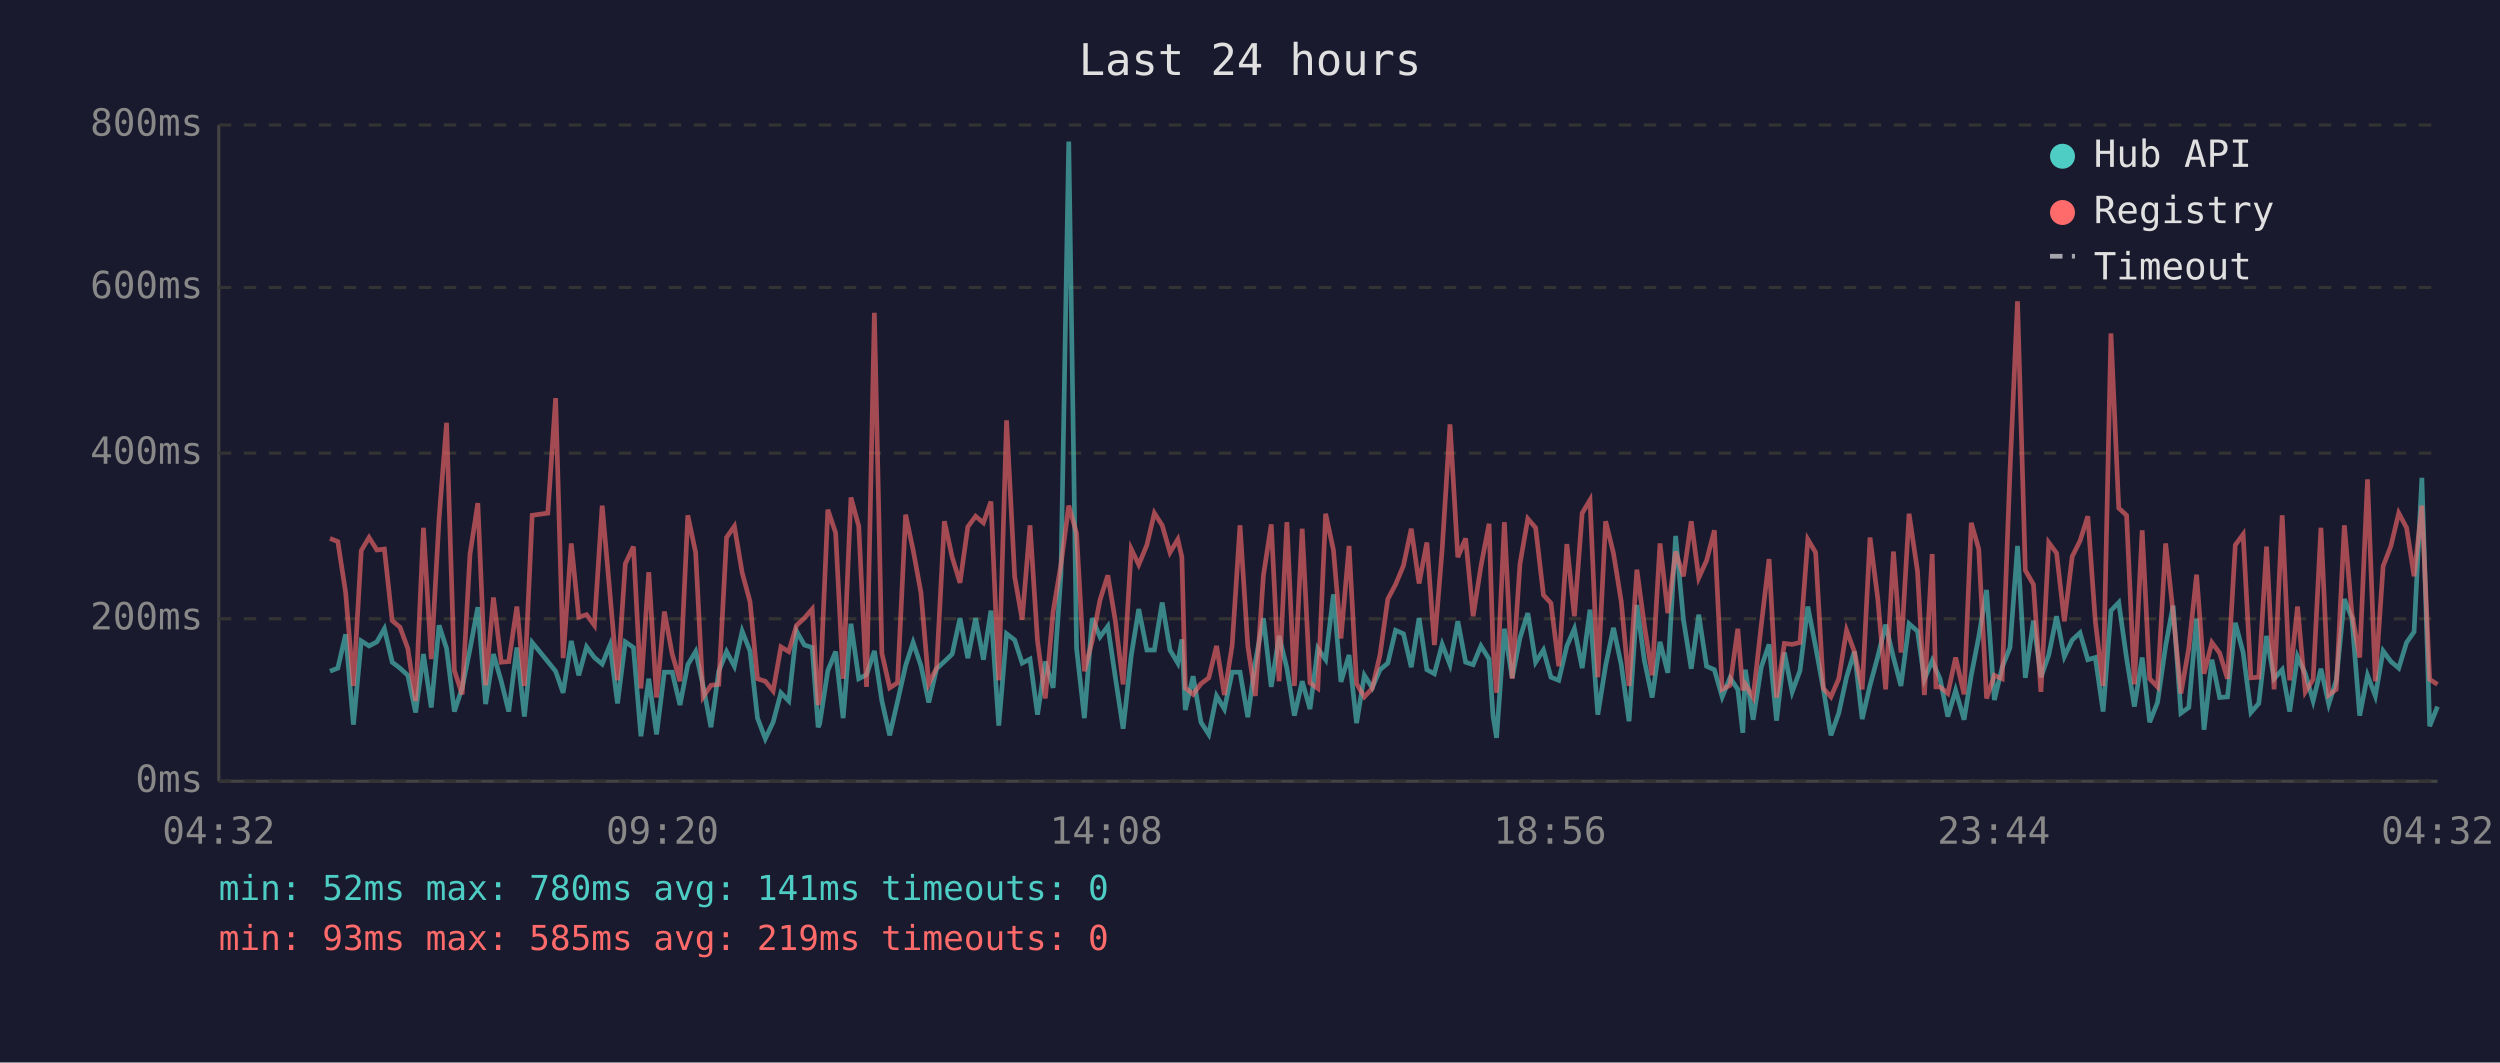
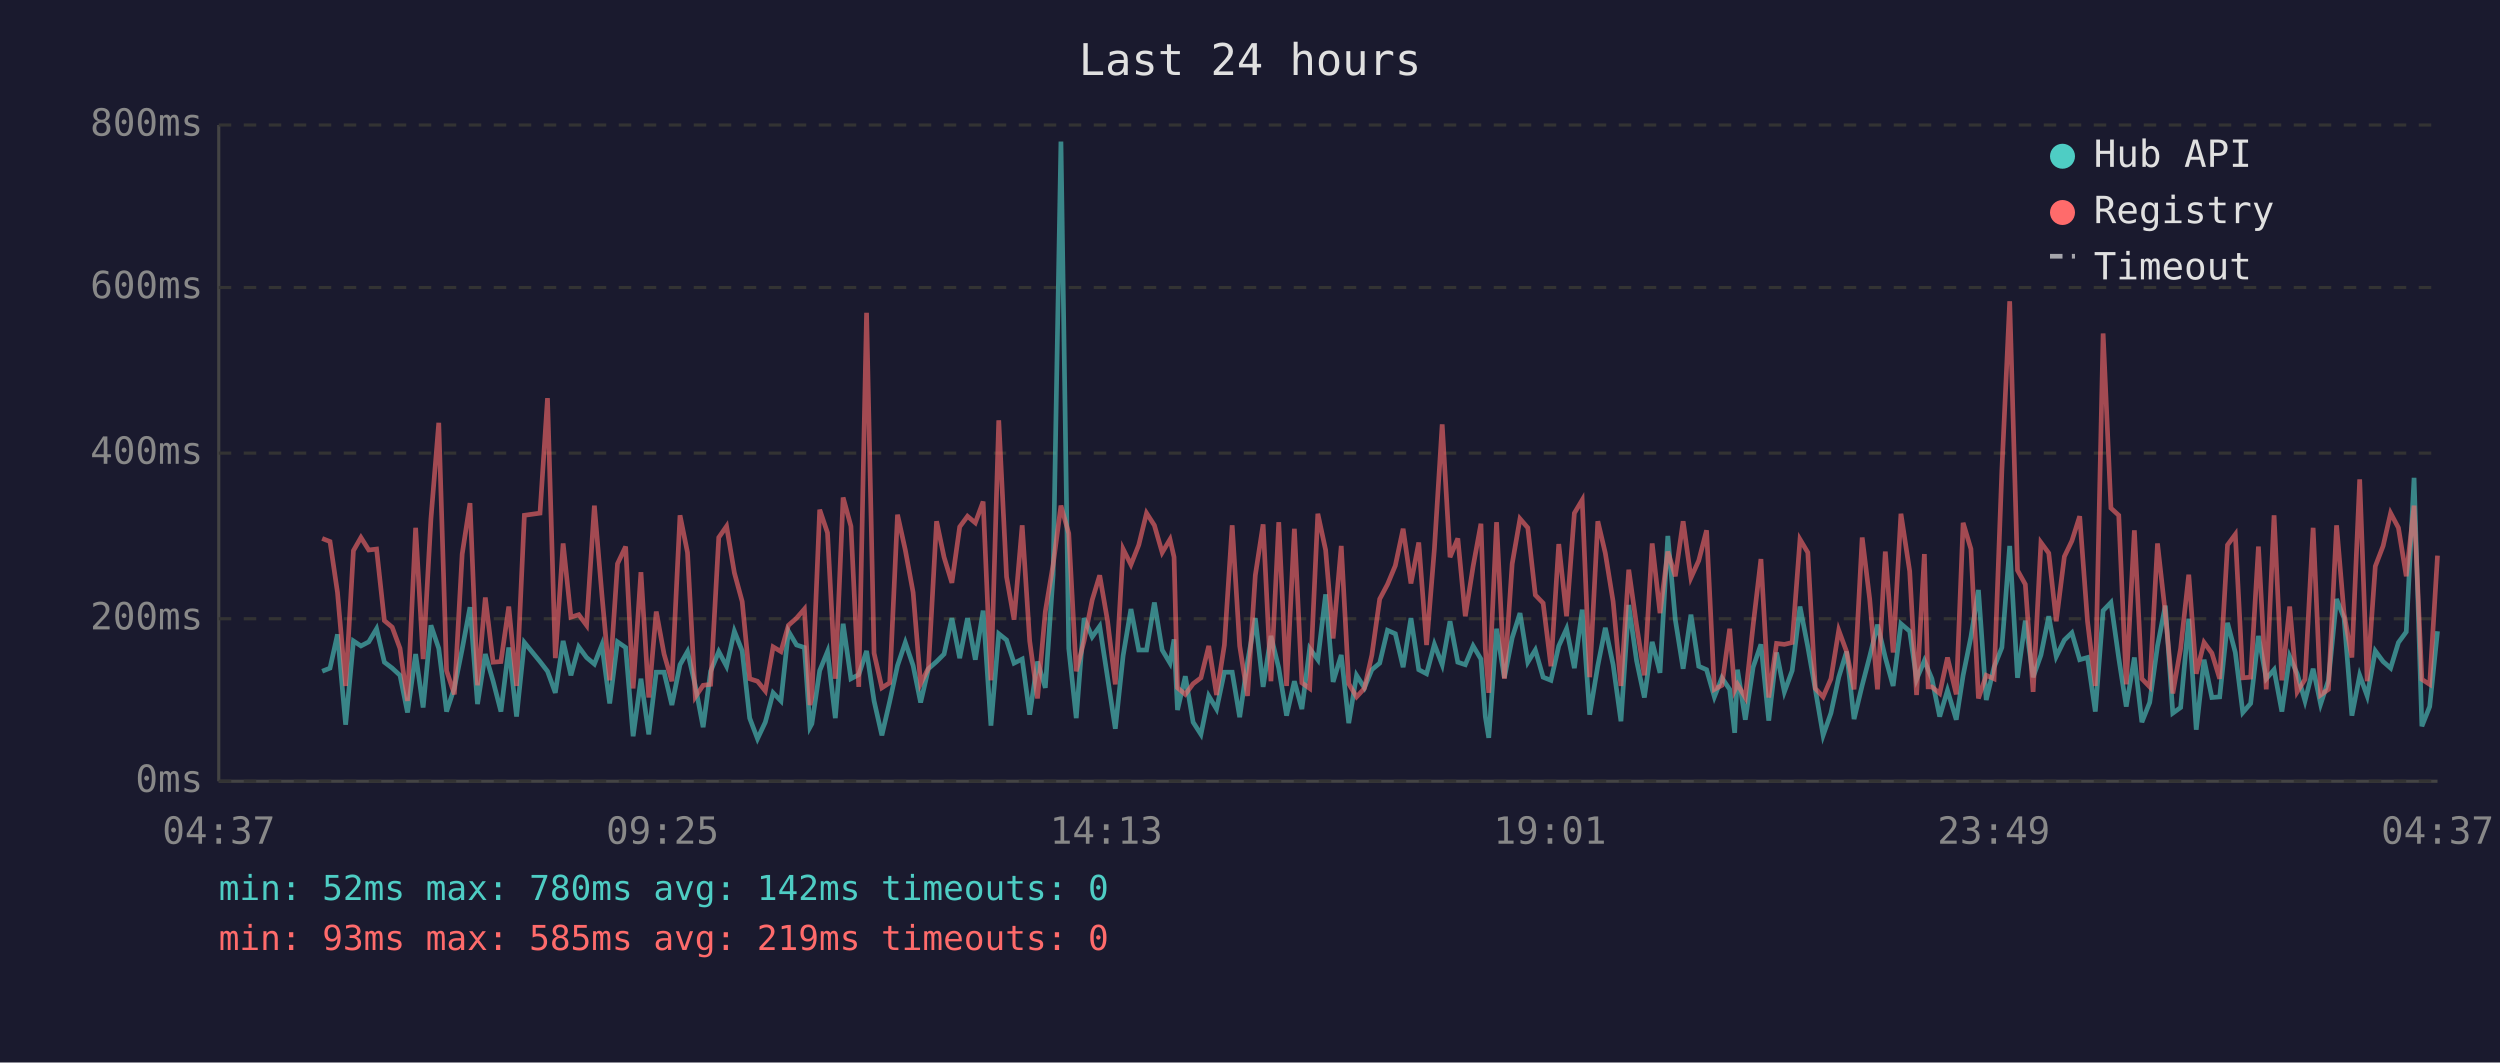
<svg xmlns="http://www.w3.org/2000/svg" viewBox="0 0 800 340" font-family="monospace" font-size="12">
  <rect width="800" height="340" fill="#1a1a2e" />
  <text x="400" y="24" fill="#e0e0e0" font-size="14" text-anchor="middle">Last 24 hours</text>
  <line x1="70" y1="40" x2="70" y2="250" stroke="#444" stroke-width="1" />
  <line x1="70" y1="250" x2="780" y2="250" stroke="#444" stroke-width="1" />
  <line x1="70" y1="250" x2="780" y2="250" stroke="#333" stroke-width="1" stroke-dasharray="4" />
  <text x="65" y="250" fill="#888" text-anchor="end" dominant-baseline="middle">0ms</text>
  <line x1="70" y1="198" x2="780" y2="198" stroke="#333" stroke-width="1" stroke-dasharray="4" />
  <text x="65" y="198" fill="#888" text-anchor="end" dominant-baseline="middle">200ms</text>
  <line x1="70" y1="145" x2="780" y2="145" stroke="#333" stroke-width="1" stroke-dasharray="4" />
  <text x="65" y="145" fill="#888" text-anchor="end" dominant-baseline="middle">400ms</text>
  <line x1="70" y1="92" x2="780" y2="92" stroke="#333" stroke-width="1" stroke-dasharray="4" />
  <text x="65" y="92" fill="#888" text-anchor="end" dominant-baseline="middle">600ms</text>
  <line x1="70" y1="40" x2="780" y2="40" stroke="#333" stroke-width="1" stroke-dasharray="4" />
  <text x="65" y="40" fill="#888" text-anchor="end" dominant-baseline="middle">800ms</text>
-   <text x="70" y="270" fill="#888" text-anchor="middle">04:32</text>
-   <text x="212" y="270" fill="#888" text-anchor="middle">09:20</text>
-   <text x="354" y="270" fill="#888" text-anchor="middle">14:08</text>
-   <text x="496" y="270" fill="#888" text-anchor="middle">18:56</text>
-   <text x="638" y="270" fill="#888" text-anchor="middle">23:44</text>
-   <text x="780" y="270" fill="#888" text-anchor="middle">04:32</text>
-   <polyline points="105.6,214.8 108.1,213.8 110.6,203.0 113.1,231.9 115.6,205.1 118.1,206.7 120.6,205.4 123.0,201.2 125.5,211.9 128.0,213.8 130.5,216.1 133.0,228.0 135.5,209.3 138.0,226.4 140.5,200.1 142.9,207.5 145.4,227.7 147.9,220.1 150.4,207.7 152.9,194.3 155.4,225.3 157.9,209.3 160.4,218.0 162.8,227.7 165.4,207.2 167.8,229.3 170.3,205.6 175.3,211.7 177.8,214.8 180.2,221.7 182.8,205.1 185.2,216.1 187.7,207.0 190.2,210.4 192.7,212.5 195.2,206.4 197.6,225.1 200.1,205.4 202.7,207.2 205.1,235.6 207.6,217.2 210.1,235.0 212.6,215.1 215.1,215.1 217.6,225.6 220.1,212.7 222.6,208.5 225.0,219.5 227.5,232.7 230.0,214.8 232.5,208.5 235.0,213.2 237.5,202.0 240.0,208.3 242.4,229.8 244.9,236.4 247.4,231.1 249.9,221.7 252.4,224.3 254.9,202.0 257.4,206.4 259.9,207.2 261.8,232.7 262.3,231.6 264.9,214.6 267.4,208.5 269.8,229.8 272.3,199.6 274.8,217.2 277.3,215.9 279.8,208.3 282.2,224.3 284.7,235.3 287.2,224.5 289.8,213.0 292.2,205.6 294.7,213.0 297.2,224.8 299.7,214.0 302.2,211.7 304.7,209.3 307.2,197.8 309.7,210.6 312.2,197.8 314.7,211.1 317.1,195.4 319.6,232.2 322.1,202.8 324.7,204.8 327.1,212.2 329.6,210.9 332.0,228.7 334.5,211.7 337.0,220.1 339.5,183.9 342.0,45.3 344.5,207.5 347.0,229.8 349.5,197.8 352.0,203.8 354.5,200.4 356.9,216.7 359.4,233.2 362.0,209.8 364.4,194.9 367.0,208.0 369.4,208.0 371.9,192.8 374.4,208.0 376.9,212.2 378.2,204.6 379.3,227.2 381.8,216.4 384.3,231.1 386.8,235.0 389.3,222.7 391.8,226.9 394.3,215.1 396.8,215.1 399.3,229.5 401.7,211.9 404.3,197.8 406.8,219.8 409.3,203.5 411.8,213.8 414.2,229.0 416.7,218.0 419.2,226.9 421.7,207.5 424.2,211.1 426.7,190.2 429.1,218.2 431.7,209.6 434.1,231.4 436.6,216.1 439.1,220.1 441.6,214.3 444.1,212.2 446.6,201.7 449.1,202.8 451.6,213.5 454.1,197.8 456.6,214.3 459.0,215.6 461.5,206.2 464.0,212.7 466.5,198.8 469.0,211.9 471.4,212.7 473.9,206.7 476.5,210.9 477.8,229.3 478.9,236.1 481.4,201.2 483.9,216.9 486.4,204.1 488.9,196.2 491.4,211.9 493.9,208.0 496.3,216.7 498.8,217.7 501.4,206.7 503.8,201.2 506.3,213.8 508.8,195.1 511.3,228.7 513.8,213.0 516.3,200.9 518.8,212.7 521.3,230.8 523.8,193.6 526.2,211.4 528.7,223.2 531.2,205.4 533.7,215.3 536.2,171.5 538.7,198.3 541.2,214.0 543.6,196.7 546.1,213.2 548.6,214.3 551.1,223.0 553.6,216.9 556.1,220.6 557.7,234.5 558.5,214.3 561.0,230.3 563.6,213.5 566.1,206.2 568.5,230.6 571.0,208.8 573.5,221.4 576.0,214.6 578.5,194.1 581.0,207.0 583.5,220.6 585.9,235.3 588.4,228.2 590.9,216.7 593.4,208.5 595.9,230.1 598.4,219.3 600.9,210.1 603.4,199.9 605.9,210.4 608.3,219.5 610.9,199.6 613.6,202.0 615.8,217.4 618.3,211.4 619.5,214.3 620.8,217.2 623.3,229.3 625.8,220.9 628.5,230.3 630.8,216.1 633.2,203.8 635.7,188.8 638.2,224.0 640.7,213.5 643.2,207.2 645.6,174.7 648.1,216.9 650.7,198.6 653.1,216.7 655.6,209.6 658.1,197.2 660.6,210.1 663.1,204.8 665.6,202.5 668.1,211.1 670.5,210.4 673.0,227.7 675.5,195.4 678.0,192.8 680.5,210.6 683.0,226.1 685.5,210.4 687.9,231.1 690.4,224.8 693.0,206.7 695.4,193.8 697.9,228.2 700.4,226.4 702.9,198.0 705.3,233.5 707.8,211.1 710.3,223.2 712.8,223.0 715.3,199.3 717.8,208.8 720.3,228.0 722.8,225.1 725.3,203.5 727.7,217.2 730.3,214.3 732.7,227.7 735.2,210.1 737.7,215.6 740.2,224.3 742.7,214.0 745.2,225.3 747.6,217.7 750.2,191.7 752.6,197.8 755.1,229.0 757.6,216.1 760.1,222.7 762.6,208.3 765.1,211.7 767.6,213.8 770.1,205.6 772.5,202.2 775.0,152.9 777.5,232.4 780.0,226.1" fill="none" stroke="#4ecdc4" stroke-width="1.5" opacity="0.6" />
-   <polyline points="105.6,172.3 108.1,173.3 110.6,189.6 113.1,219.5 115.6,176.2 118.1,172.0 120.6,176.0 123.0,175.7 125.5,198.6 128.0,200.7 130.5,207.5 133.0,224.3 135.5,168.9 138.0,210.9 140.5,166.0 142.9,135.3 145.4,214.6 147.9,222.2 150.4,177.3 152.9,161.0 155.4,219.3 157.9,191.2 160.4,211.9 162.8,211.7 165.4,194.1 167.8,219.5 170.3,164.9 175.3,164.2 177.8,127.4 180.2,210.6 182.8,173.9 185.2,197.5 187.7,196.7 190.2,200.1 192.7,161.8 195.2,190.2 197.6,217.7 200.1,180.4 202.7,174.9 205.1,220.3 207.6,183.1 210.1,223.2 212.6,195.7 215.1,209.3 217.6,218.0 220.1,164.9 222.6,176.8 225.0,223.0 227.5,219.3 230.0,219.0 232.5,172.0 235.0,168.4 237.5,183.3 240.0,192.5 242.4,217.2 244.9,218.0 247.4,221.1 249.9,207.0 252.4,208.5 254.9,200.1 257.4,197.8 259.9,194.9 261.8,225.6 262.3,223.0 264.9,163.1 267.4,170.5 269.8,217.2 272.3,159.2 274.8,168.4 277.3,219.8 279.8,100.1 282.2,209.0 284.7,220.1 287.2,218.5 289.8,164.7 292.2,176.0 294.7,189.6 297.2,218.8 299.7,213.8 302.2,166.8 304.7,178.3 307.2,186.5 309.7,168.6 312.2,165.2 314.7,167.3 317.1,160.5 319.6,217.7 322.1,134.5 324.7,184.6 327.1,198.3 329.6,168.1 332.0,205.1 334.5,223.5 337.0,195.7 339.5,180.7 342.0,161.8 344.5,170.7 347.0,214.8 349.5,205.1 352.0,192.0 354.5,184.1 356.9,198.6 359.4,219.0 362.0,175.7 364.4,180.7 367.0,174.4 369.4,164.2 371.9,168.1 374.4,176.8 376.9,172.6 378.2,178.3 379.3,220.1 381.8,222.2 384.3,218.8 386.8,216.9 389.3,206.7 391.8,222.4 394.3,206.4 396.8,168.1 399.3,206.7 401.7,222.7 404.3,184.1 406.8,167.8 409.3,218.0 411.8,167.1 414.2,219.5 416.7,169.2 419.2,218.5 421.7,220.3 424.2,164.4 426.7,176.0 429.1,204.3 431.7,174.7 434.1,218.8 436.6,223.0 439.1,220.3 441.6,209.6 444.1,191.7 446.6,187.0 449.1,181.0 451.6,169.2 454.1,186.7 456.6,173.6 459.0,206.4 461.5,175.7 464.0,135.8 466.5,178.3 469.0,172.3 471.4,197.2 473.9,181.2 476.5,167.6 477.8,207.5 478.9,221.7 481.4,167.1 483.9,217.2 486.4,180.4 488.9,166.0 491.4,168.9 493.9,190.4 496.3,193.0 498.8,213.2 501.4,174.1 503.8,197.2 506.3,164.2 508.8,160.0 511.3,216.7 513.8,166.8 516.3,177.0 518.8,192.5 521.3,219.5 523.8,182.3 526.2,200.1 528.7,216.1 531.2,173.9 533.7,196.2 536.2,176.5 538.7,184.4 541.2,166.8 543.6,184.9 546.1,179.4 548.6,169.7 551.1,220.6 553.6,219.3 556.1,201.2 557.7,220.9 558.5,219.0 561.0,223.2 563.6,200.1 566.1,178.9 568.5,223.2 571.0,205.9 573.5,206.2 576.0,205.6 578.5,172.6 581.0,176.8 583.5,220.3 585.9,223.0 588.4,217.2 590.9,201.7 593.4,208.5 595.9,220.6 598.4,172.0 600.9,191.7 603.4,220.6 605.9,176.5 608.3,208.8 610.9,164.4 613.6,182.8 615.8,222.4 618.3,177.3 619.5,219.8 620.8,219.8 623.3,221.9 625.8,210.4 628.5,222.2 630.8,167.3 633.2,175.7 635.7,223.5 638.2,216.1 640.7,217.2 643.2,150.5 645.6,96.4 648.1,182.5 650.7,187.0 653.1,221.4 655.6,173.6 658.1,177.0 660.6,198.8 663.1,178.1 665.6,173.1 668.1,165.2 670.5,198.8 673.0,219.5 675.5,106.7 678.0,162.6 680.5,164.9 683.0,219.0 685.5,169.7 687.9,217.2 690.4,219.8 693.0,173.9 695.4,196.2 697.9,221.9 700.4,207.5 702.9,183.9 705.3,215.6 707.8,205.6 710.3,209.0 712.8,217.2 715.3,174.4 717.8,171.0 720.3,216.9 722.8,216.7 725.3,174.9 727.7,220.6 730.3,164.9 732.7,217.7 735.2,194.1 737.7,221.4 740.2,217.4 742.7,168.9 745.2,222.4 747.6,220.6 750.2,168.1 752.6,196.4 755.1,210.4 757.6,153.4 760.1,218.0 762.6,181.2 765.1,174.7 767.6,164.2 770.1,168.9 772.5,184.4 775.0,161.8 777.5,217.4 780.0,219.0" fill="none" stroke="#ff6b6b" stroke-width="1.5" opacity="0.6" />
+   <text x="70" y="270" fill="#888" text-anchor="middle">04:37</text>
+   <text x="212" y="270" fill="#888" text-anchor="middle">09:25</text>
+   <text x="354" y="270" fill="#888" text-anchor="middle">14:13</text>
+   <text x="496" y="270" fill="#888" text-anchor="middle">19:01</text>
+   <text x="638" y="270" fill="#888" text-anchor="middle">23:49</text>
+   <text x="780" y="270" fill="#888" text-anchor="middle">04:37</text>
+   <polyline points="103.1,214.8 105.6,213.8 108.0,203.0 110.6,231.9 113.1,205.1 115.5,206.7 118.0,205.4 120.5,201.2 123.0,211.9 125.5,213.8 128.0,216.1 130.4,228.0 133.0,209.3 135.4,226.4 137.9,200.1 140.4,207.5 142.9,227.7 145.4,220.1 147.9,207.7 150.4,194.3 152.8,225.3 155.3,209.3 157.8,218.0 160.3,227.7 162.8,207.2 165.3,229.3 167.8,205.6 172.8,211.7 175.2,214.8 177.7,221.7 180.2,205.1 182.7,216.1 185.2,207.0 187.7,210.4 190.2,212.5 192.6,206.4 195.1,225.1 197.6,205.4 200.2,207.2 202.6,235.6 205.1,217.2 207.6,235.0 210.0,215.1 212.5,215.1 215.0,225.6 217.6,212.7 220.0,208.5 222.5,219.5 225.0,232.7 227.4,214.8 230.0,208.5 232.5,213.2 235.0,202.0 237.5,208.3 239.9,229.8 242.4,236.4 244.9,231.1 247.4,221.7 249.9,224.3 252.3,202.0 254.9,206.4 257.4,207.2 259.2,232.7 259.8,231.6 262.3,214.6 264.8,208.5 267.3,229.8 269.8,199.6 272.3,217.2 274.8,215.9 277.3,208.3 279.7,224.3 282.2,235.3 284.7,224.5 287.2,213.0 289.7,205.6 292.2,213.0 294.6,224.8 297.1,214.0 299.7,211.7 302.1,209.3 304.6,197.8 307.1,210.6 309.6,197.8 312.1,211.1 314.6,195.4 317.1,232.2 319.6,202.8 322.1,204.8 324.5,212.2 327.1,210.9 329.5,228.7 332.0,211.7 334.5,220.1 337.0,183.9 339.5,45.3 342.0,207.5 344.4,229.8 346.9,197.8 349.5,203.8 351.9,200.4 354.4,216.7 356.9,233.2 359.4,209.8 361.9,194.9 364.4,208.0 366.9,208.0 369.4,192.8 371.9,208.0 374.4,212.2 375.7,204.6 376.8,227.2 379.3,216.4 381.8,231.1 384.3,235.0 386.8,222.7 389.3,226.9 391.8,215.1 394.3,215.1 396.7,229.5 399.2,211.9 401.7,197.8 404.2,219.8 406.7,203.5 409.2,213.8 411.7,229.0 414.2,218.0 416.6,226.9 419.1,207.5 421.7,211.1 424.2,190.2 426.6,218.2 429.2,209.6 431.6,231.4 434.1,216.1 436.6,220.1 439.0,214.3 441.5,212.2 444.0,201.7 446.5,202.8 449.0,213.5 451.5,197.8 454.0,214.3 456.5,215.6 459.0,206.2 461.5,212.7 464.0,198.8 466.5,211.9 468.9,212.7 471.4,206.7 473.9,210.9 475.3,229.3 476.4,236.1 478.9,201.2 481.4,216.9 483.9,204.1 486.4,196.2 488.9,211.9 491.3,208.0 493.8,216.7 496.3,217.7 498.8,206.7 501.3,201.2 503.8,213.8 506.3,195.1 508.7,228.7 511.3,213.0 513.7,200.9 516.2,212.7 518.7,230.8 521.2,193.6 523.7,211.4 526.2,223.2 528.7,205.4 531.2,215.3 533.7,171.5 536.1,198.3 538.6,214.0 541.1,196.7 543.6,213.2 546.1,214.3 548.6,223.0 551.0,216.9 553.5,220.6 555.1,234.5 556.0,214.3 558.5,230.3 561.0,213.5 563.5,206.2 566.0,230.6 568.5,208.8 571.0,221.4 573.5,214.6 576.0,194.1 578.5,207.0 580.9,220.6 583.4,235.3 585.9,228.2 588.4,216.7 590.9,208.5 593.3,230.1 595.9,219.3 598.3,210.1 600.8,199.9 603.3,210.4 605.8,219.5 608.3,199.6 611.1,202.0 613.3,217.4 615.8,211.4 617.0,214.3 618.2,217.2 620.7,229.3 623.2,220.9 626.0,230.3 628.2,216.1 630.7,203.8 633.1,188.8 635.6,224.0 638.1,213.5 640.6,207.2 643.1,174.7 645.6,216.9 648.1,198.6 650.6,216.7 653.1,209.6 655.6,197.2 658.0,210.1 660.6,204.8 663.0,202.5 665.5,211.1 668.0,210.4 670.5,227.7 673.0,195.4 675.5,192.8 678.0,210.6 680.4,226.1 683.0,210.4 685.4,231.1 687.9,224.8 690.4,206.7 692.9,193.8 695.3,228.2 697.8,226.4 700.4,198.0 702.8,233.5 705.3,211.1 707.8,223.2 710.3,223.0 712.8,199.3 715.3,208.8 717.7,228.0 720.2,225.1 722.7,203.5 725.2,217.2 727.7,214.3 730.2,227.7 732.7,210.1 735.1,215.6 737.6,224.3 740.2,214.0 742.6,225.3 745.1,217.7 747.7,191.7 750.1,197.8 752.6,229.0 755.1,216.1 757.5,222.7 760.1,208.3 762.6,211.7 765.0,213.8 767.5,205.6 770.0,202.2 772.5,152.9 775.0,232.4 777.5,226.1 780.0,202.0" fill="none" stroke="#4ecdc4" stroke-width="1.5" opacity="0.6" />
+   <polyline points="103.1,172.3 105.6,173.3 108.0,189.6 110.6,219.5 113.1,176.2 115.5,172.0 118.0,176.0 120.5,175.7 123.0,198.6 125.5,200.7 128.0,207.5 130.4,224.3 133.0,168.9 135.4,210.9 137.9,166.0 140.4,135.3 142.9,214.6 145.4,222.2 147.9,177.3 150.4,161.0 152.8,219.3 155.3,191.2 157.8,211.9 160.3,211.7 162.8,194.1 165.3,219.5 167.8,164.9 172.8,164.2 175.2,127.4 177.7,210.6 180.2,173.9 182.7,197.5 185.2,196.7 187.7,200.1 190.2,161.8 192.6,190.2 195.1,217.7 197.6,180.4 200.2,174.9 202.6,220.3 205.1,183.1 207.6,223.2 210.0,195.7 212.5,209.3 215.0,218.0 217.6,164.9 220.0,176.8 222.5,223.0 225.0,219.3 227.4,219.0 230.0,172.0 232.5,168.4 235.0,183.3 237.5,192.5 239.9,217.2 242.4,218.0 244.9,221.1 247.4,207.0 249.9,208.5 252.3,200.1 254.9,197.8 257.4,194.9 259.2,225.6 259.8,223.0 262.3,163.1 264.8,170.5 267.3,217.2 269.8,159.2 272.3,168.4 274.8,219.8 277.3,100.1 279.7,209.0 282.2,220.1 284.7,218.5 287.2,164.7 289.7,176.0 292.2,189.6 294.6,218.8 297.1,213.8 299.7,166.8 302.1,178.3 304.6,186.5 307.1,168.6 309.6,165.2 312.1,167.3 314.6,160.5 317.1,217.7 319.6,134.5 322.1,184.6 324.5,198.3 327.1,168.1 329.5,205.1 332.0,223.5 334.5,195.7 337.0,180.7 339.5,161.8 342.0,170.7 344.4,214.8 346.9,205.1 349.5,192.0 351.9,184.1 354.4,198.6 356.9,219.0 359.4,175.7 361.9,180.7 364.4,174.4 366.9,164.2 369.4,168.1 371.9,176.8 374.4,172.6 375.7,178.3 376.8,220.1 379.3,222.2 381.8,218.8 384.3,216.9 386.8,206.7 389.3,222.4 391.8,206.4 394.3,168.1 396.7,206.7 399.2,222.7 401.7,184.1 404.2,167.8 406.7,218.0 409.2,167.1 411.7,219.5 414.2,169.2 416.6,218.5 419.1,220.3 421.7,164.4 424.2,176.0 426.6,204.3 429.2,174.7 431.6,218.8 434.1,223.0 436.6,220.3 439.0,209.6 441.5,191.7 444.0,187.0 446.5,181.0 449.0,169.2 451.5,186.7 454.0,173.6 456.5,206.4 459.0,175.7 461.5,135.8 464.0,178.3 466.5,172.3 468.9,197.2 471.4,181.2 473.9,167.6 475.3,207.5 476.4,221.7 478.9,167.1 481.4,217.2 483.9,180.4 486.4,166.0 488.9,168.9 491.3,190.4 493.8,193.0 496.3,213.2 498.8,174.1 501.3,197.2 503.8,164.2 506.3,160.0 508.7,216.7 511.3,166.8 513.7,177.0 516.2,192.5 518.7,219.5 521.2,182.3 523.7,200.1 526.2,216.1 528.7,173.9 531.2,196.2 533.7,176.5 536.1,184.4 538.6,166.8 541.1,184.9 543.6,179.4 546.1,169.7 548.6,220.6 551.0,219.3 553.5,201.2 555.1,220.9 556.0,219.0 558.5,223.2 561.0,200.1 563.5,178.9 566.0,223.2 568.5,205.9 571.0,206.2 573.5,205.6 576.0,172.6 578.5,176.8 580.9,220.3 583.4,223.0 585.9,217.2 588.4,201.7 590.9,208.5 593.3,220.6 595.9,172.0 598.3,191.7 600.8,220.6 603.3,176.5 605.8,208.8 608.3,164.4 611.1,182.8 613.3,222.4 615.8,177.3 617.0,219.8 618.2,219.8 620.7,221.9 623.2,210.4 626.0,222.2 628.2,167.3 630.7,175.7 633.1,223.5 635.6,216.1 638.1,217.2 640.6,150.5 643.1,96.4 645.6,182.5 648.1,187.0 650.6,221.4 653.1,173.6 655.6,177.0 658.0,198.8 660.6,178.1 663.0,173.1 665.5,165.2 668.0,198.8 670.5,219.5 673.0,106.7 675.5,162.6 678.0,164.9 680.4,219.0 683.0,169.7 685.4,217.2 687.9,219.8 690.4,173.9 692.9,196.2 695.3,221.9 697.8,207.5 700.4,183.9 702.8,215.6 705.3,205.6 707.8,209.0 710.3,217.2 712.8,174.4 715.3,171.0 717.7,216.9 720.2,216.7 722.7,174.9 725.2,220.6 727.7,164.9 730.2,217.7 732.7,194.1 735.1,221.4 737.6,217.4 740.2,168.9 742.6,222.4 745.1,220.6 747.7,168.1 750.1,196.4 752.6,210.4 755.1,153.4 757.5,218.0 760.1,181.2 762.6,174.7 765.0,164.2 767.5,168.9 770.0,184.4 772.5,161.8 775.0,217.4 777.5,219.0 780.0,177.8" fill="none" stroke="#ff6b6b" stroke-width="1.5" opacity="0.6" />
  <circle cx="660" cy="50" r="4" fill="#4ecdc4" />
  <text x="670" y="50" fill="#e0e0e0" dominant-baseline="middle">Hub API</text>
  <circle cx="660" cy="68" r="4" fill="#ff6b6b" />
  <text x="670" y="68" fill="#e0e0e0" dominant-baseline="middle">Registry</text>
  <line x1="656" y1="82" x2="664" y2="82" stroke="#e0e0e0" stroke-width="1.5" stroke-dasharray="4,3" opacity="0.7" />
  <text x="670" y="86" fill="#e0e0e0" dominant-baseline="middle">Timeout</text>
-   <text x="70" y="288" fill="#4ecdc4" font-size="11">min: 52ms  max: 780ms  avg: 141ms  timeouts: 0</text>
+   <text x="70" y="288" fill="#4ecdc4" font-size="11">min: 52ms  max: 780ms  avg: 142ms  timeouts: 0</text>
  <text x="70" y="304" fill="#ff6b6b" font-size="11">min: 93ms  max: 585ms  avg: 219ms  timeouts: 0</text>
</svg>
